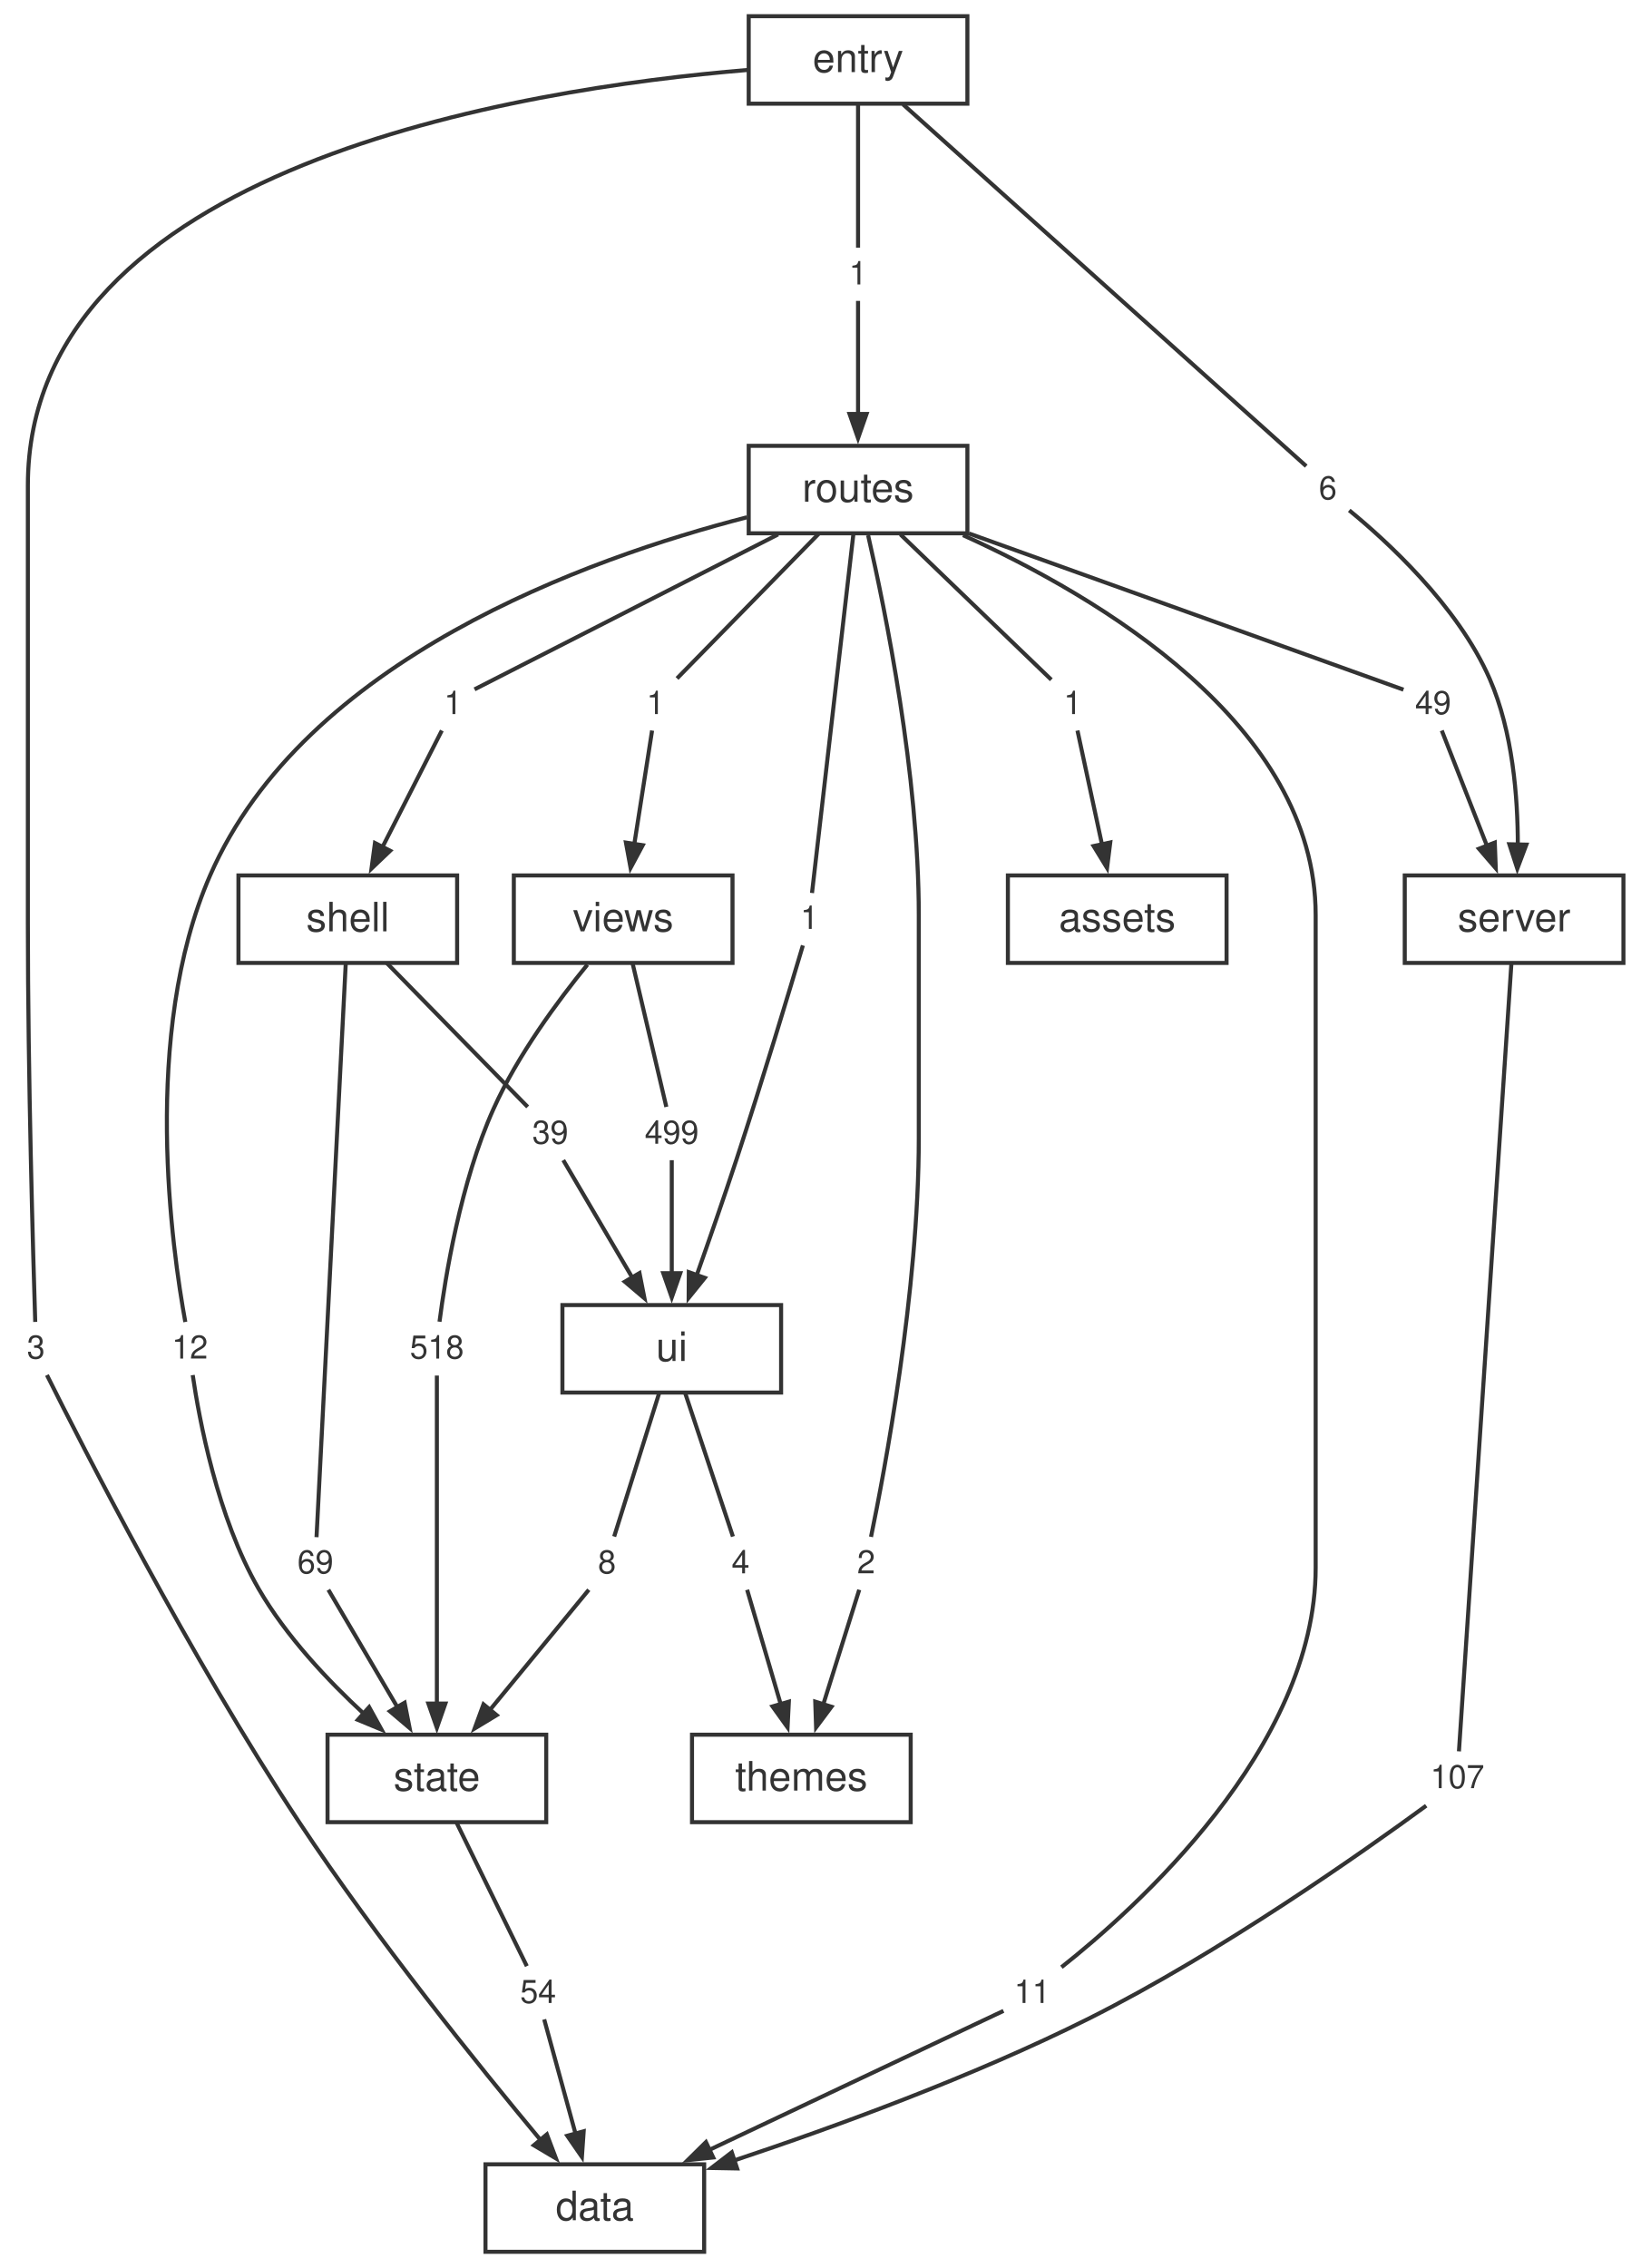
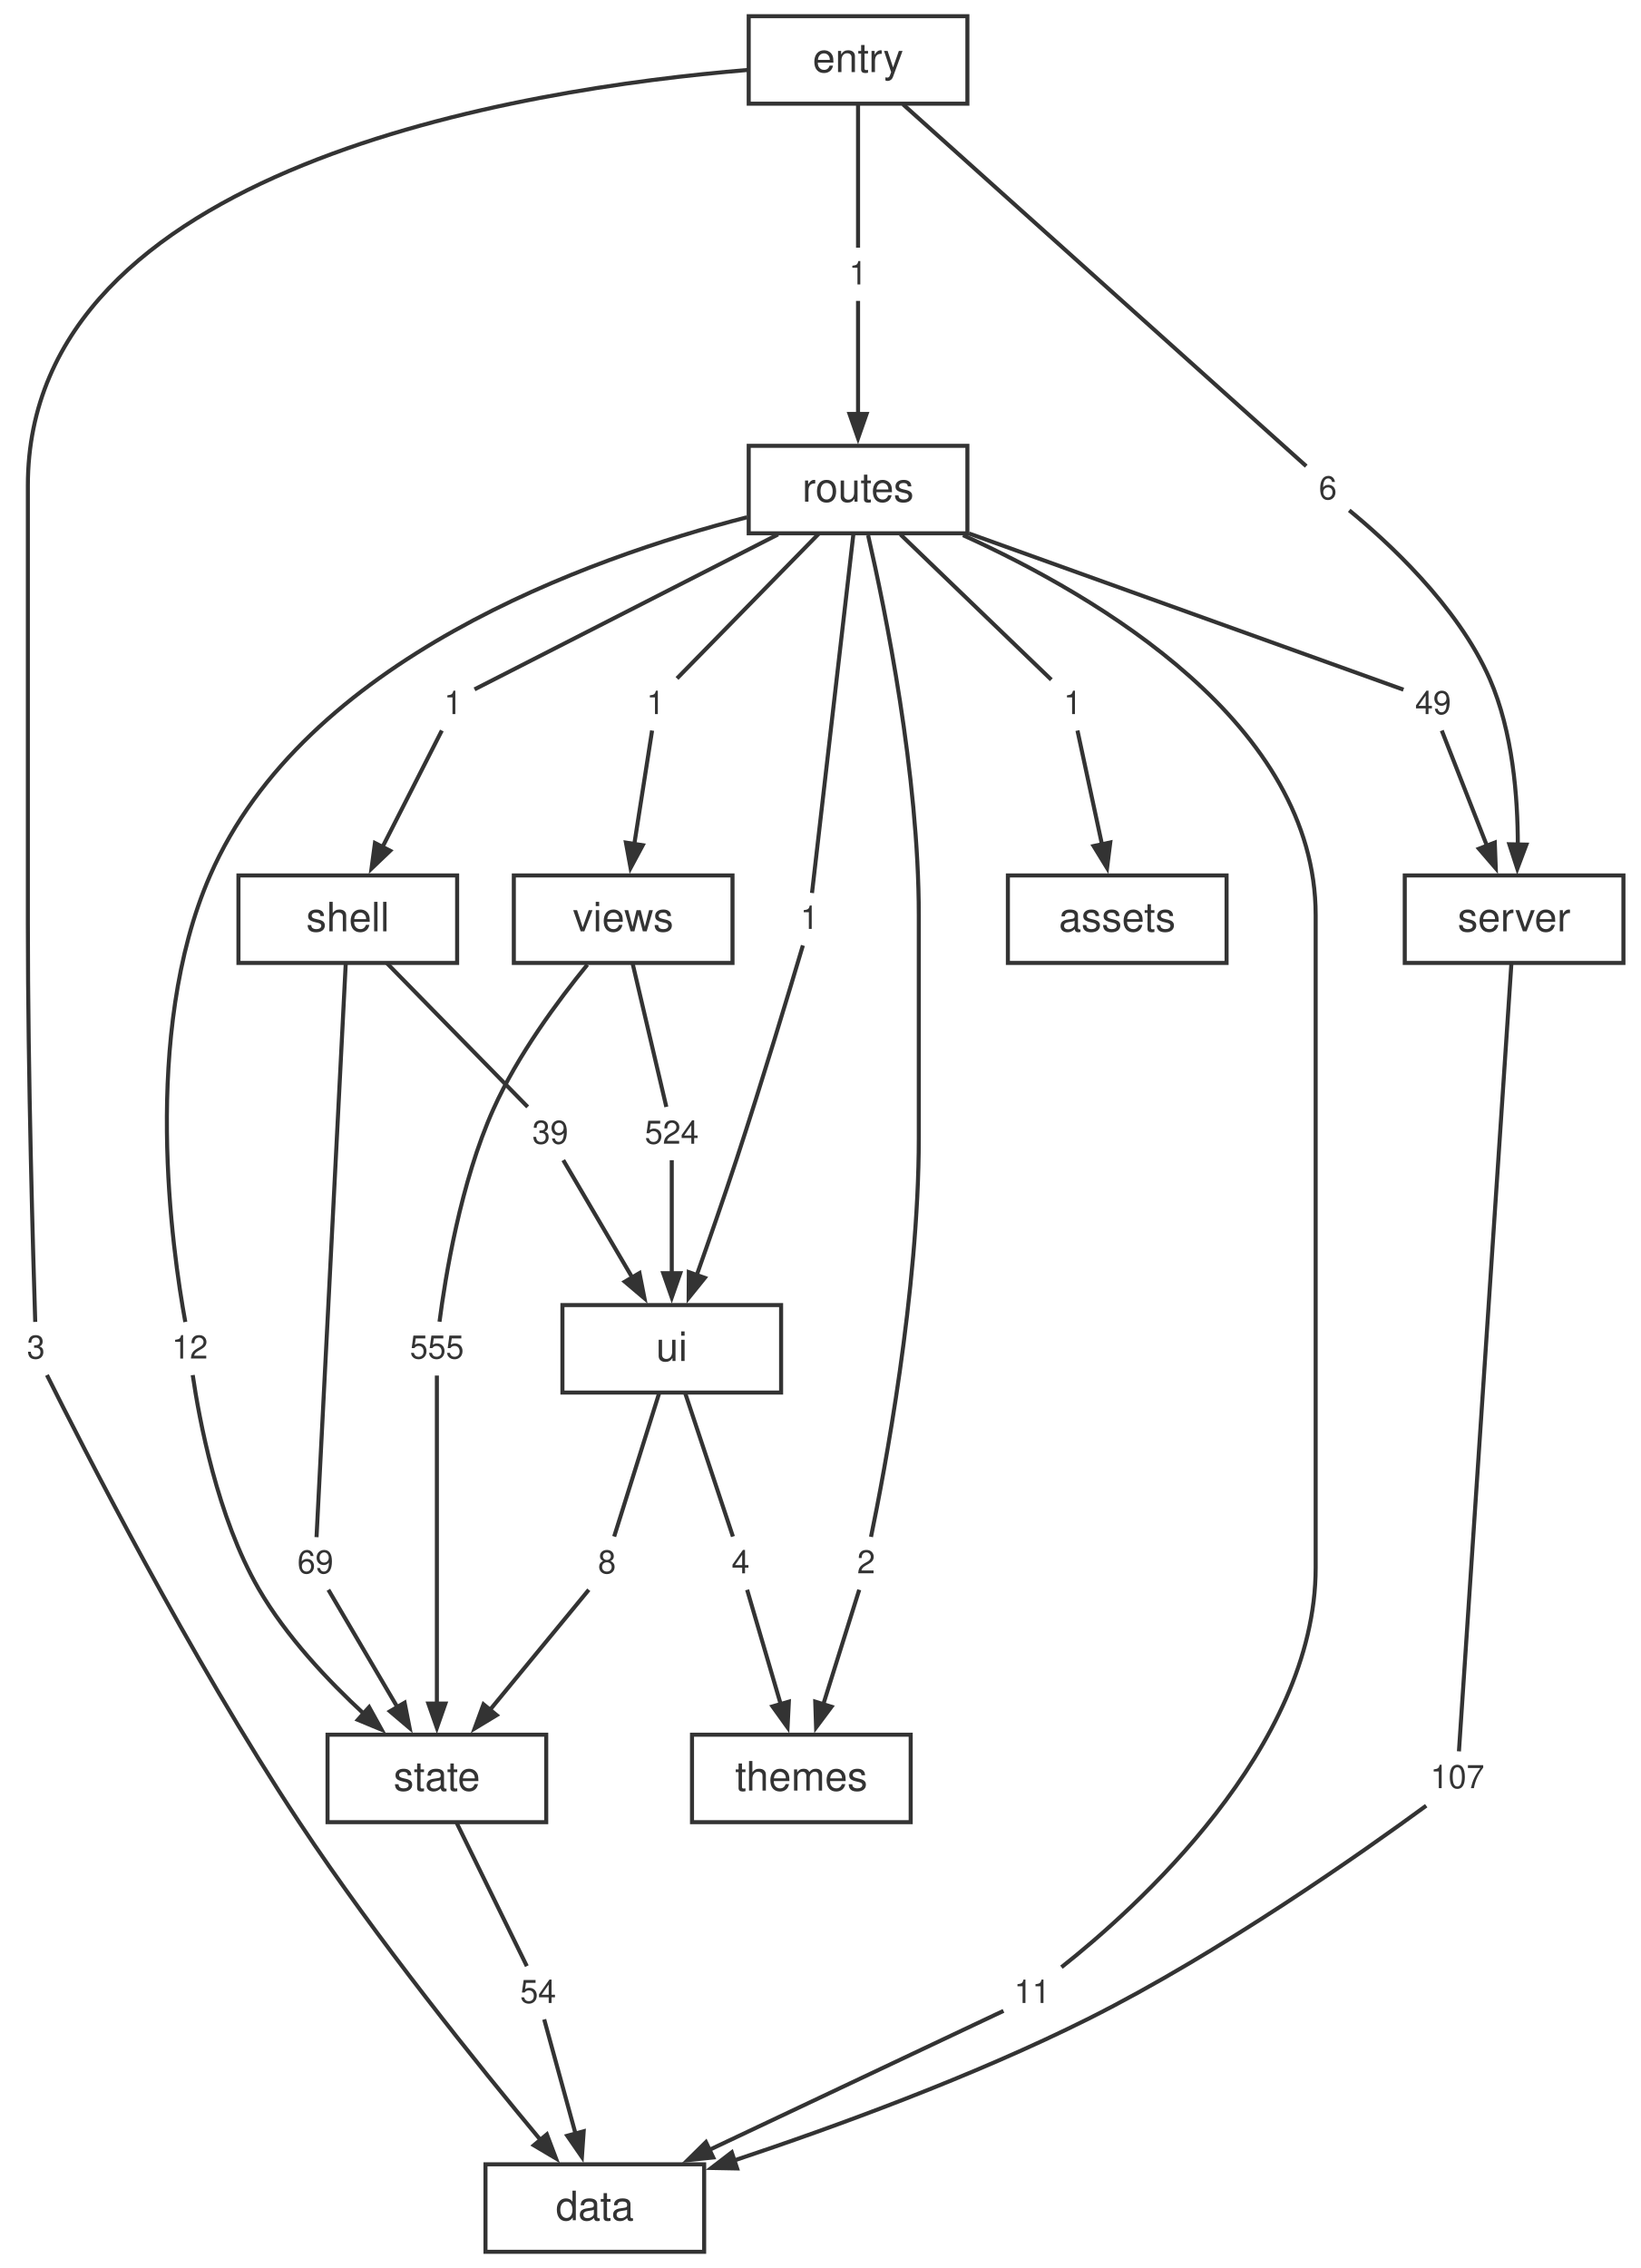
<svg xmlns="http://www.w3.org/2000/svg" width="405pt" height="560pt" viewBox="0.00 0.00 405.00 560.00">
  <style>svg { color: #333333; } @media (prefers-color-scheme: dark) { svg { color: #cccccc; background: #1e1e1e; } }</style>
  <g id="graph0" class="graph" transform="scale(1 1) rotate(0) translate(4 556)">
    <g id="node1" class="node">
      <polygon fill="none" stroke="currentColor" points="169.88,-21.6 115.88,-21.6 115.88,0 169.88,0 169.88,-21.6" />
      <text fill="currentColor" xml:space="preserve" text-anchor="middle" x="142.88" y="-7.8" font-family="Helvetica,Arial,sans-serif" font-size="10.00">data</text>
    </g>
    <g id="node2" class="node">
      <polygon fill="none" stroke="currentColor" points="396.88,-339.84 342.88,-339.84 342.88,-318.24 396.88,-318.24 396.88,-339.84" />
      <text fill="currentColor" xml:space="preserve" text-anchor="middle" x="369.88" y="-326.04" font-family="Helvetica,Arial,sans-serif" font-size="10.00">server</text>
    </g>
    <g id="node19" class="node">
      <polygon fill="none" stroke="none" points="364.76,-123.12 347,-123.12 347,-110.64 364.76,-110.64 364.76,-123.12" />
      <text fill="currentColor" xml:space="preserve" text-anchor="middle" x="355.88" y="-114.48" font-family="Helvetica,Arial,sans-serif" font-size="8.00">107</text>
    </g>
    <g id="edge17" class="edge">
      <path fill="none" stroke="currentColor" d="M369.2,-317.9C366.72,-280.68 358.17,-152.2 356.26,-123.57" />
    </g>
    <g id="node3" class="node">
      <polygon fill="none" stroke="currentColor" points="130.88,-127.68 76.88,-127.68 76.88,-106.08 130.88,-106.08 130.88,-127.68" />
      <text fill="currentColor" xml:space="preserve" text-anchor="middle" x="103.88" y="-113.88" font-family="Helvetica,Arial,sans-serif" font-size="10.00">state</text>
    </g>
    <g id="node25" class="node">
      <polygon fill="none" stroke="none" points="135.76,-70.08 122,-70.08 122,-57.6 135.76,-57.6 135.76,-70.08" />
      <text fill="currentColor" xml:space="preserve" text-anchor="middle" x="128.88" y="-61.44" font-family="Helvetica,Arial,sans-serif" font-size="8.00">54</text>
    </g>
    <g id="edge29" class="edge">
      <path fill="none" stroke="currentColor" d="M108.7,-106.04C113.87,-95.49 121.89,-79.12 126.09,-70.53" />
    </g>
    <g id="node4" class="node">
      <polygon fill="none" stroke="currentColor" points="188.88,-233.76 134.88,-233.76 134.88,-212.16 188.88,-212.16 188.88,-233.76" />
      <text fill="currentColor" xml:space="preserve" text-anchor="middle" x="161.88" y="-219.96" font-family="Helvetica,Arial,sans-serif" font-size="10.00">ui</text>
    </g>
    <g id="node26" class="node">
      <polygon fill="none" stroke="none" points="150.76,-176.16 141,-176.16 141,-163.68 150.76,-163.68 150.76,-176.16" />
      <text fill="currentColor" xml:space="preserve" text-anchor="middle" x="145.88" y="-167.52" font-family="Helvetica,Arial,sans-serif" font-size="8.00">8</text>
    </g>
    <g id="edge31" class="edge">
      <path fill="none" stroke="currentColor" d="M158.8,-212.12C155.49,-201.57 150.36,-185.2 147.66,-176.61" />
    </g>
    <g id="node27" class="node">
      <polygon fill="none" stroke="none" points="183.76,-176.16 174,-176.16 174,-163.68 183.76,-163.68 183.76,-176.16" />
      <text fill="currentColor" xml:space="preserve" text-anchor="middle" x="178.88" y="-167.52" font-family="Helvetica,Arial,sans-serif" font-size="8.00">4</text>
    </g>
    <g id="edge33" class="edge">
      <path fill="none" stroke="currentColor" d="M165.16,-212.12C168.67,-201.57 174.12,-185.2 176.98,-176.61" />
    </g>
    <g id="node5" class="node">
      <polygon fill="none" stroke="currentColor" points="108.88,-339.84 54.88,-339.84 54.88,-318.24 108.88,-318.24 108.88,-339.84" />
      <text fill="currentColor" xml:space="preserve" text-anchor="middle" x="81.88" y="-326.04" font-family="Helvetica,Arial,sans-serif" font-size="10.00">shell</text>
    </g>
    <g id="node20" class="node">
      <polygon fill="none" stroke="none" points="80.76,-176.16 67,-176.16 67,-163.68 80.76,-163.68 80.76,-176.16" />
      <text fill="currentColor" xml:space="preserve" text-anchor="middle" x="73.88" y="-167.52" font-family="Helvetica,Arial,sans-serif" font-size="8.00">69</text>
    </g>
    <g id="edge19" class="edge">
      <path fill="none" stroke="currentColor" d="M81.38,-318.21C79.86,-288.38 75.34,-199.52 74.16,-176.45" />
    </g>
    <g id="node21" class="node">
      <polygon fill="none" stroke="none" points="138.76,-282.24 125,-282.24 125,-269.76 138.76,-269.76 138.76,-282.24" />
      <text fill="currentColor" xml:space="preserve" text-anchor="middle" x="131.88" y="-273.6" font-family="Helvetica,Arial,sans-serif" font-size="8.00">39</text>
    </g>
    <g id="edge21" class="edge">
      <path fill="none" stroke="currentColor" d="M91.52,-318.2C101.85,-307.65 117.89,-291.28 126.3,-282.69" />
    </g>
    <g id="node6" class="node">
      <polygon fill="none" stroke="currentColor" points="176.88,-339.84 122.88,-339.84 122.88,-318.24 176.88,-318.24 176.88,-339.84" />
      <text fill="currentColor" xml:space="preserve" text-anchor="middle" x="149.88" y="-326.04" font-family="Helvetica,Arial,sans-serif" font-size="10.00">views</text>
    </g>
    <g id="node28" class="node">
      <polygon fill="none" stroke="none" points="112.76,-229.2 95,-229.2 95,-216.72 112.76,-216.72 112.76,-229.2" />
-       <text fill="currentColor" xml:space="preserve" text-anchor="middle" x="103.88" y="-220.56" font-family="Helvetica,Arial,sans-serif" font-size="8.00">518</text>
+       <text fill="currentColor" xml:space="preserve" text-anchor="middle" x="103.88" y="-220.56" font-family="Helvetica,Arial,sans-serif" font-size="8.00">555</text>
    </g>
    <g id="edge35" class="edge">
      <path fill="none" stroke="currentColor" d="M141.04,-317.81C133.81,-308.95 123.85,-295.51 117.88,-282.24 109.68,-264.02 105.91,-240.35 104.53,-229.65" />
    </g>
    <g id="node29" class="node">
      <polygon fill="none" stroke="none" points="170.76,-282.24 153,-282.24 153,-269.76 170.76,-269.76 170.76,-282.24" />
-       <text fill="currentColor" xml:space="preserve" text-anchor="middle" x="161.88" y="-273.6" font-family="Helvetica,Arial,sans-serif" font-size="8.00">499</text>
+       <text fill="currentColor" xml:space="preserve" text-anchor="middle" x="161.88" y="-273.6" font-family="Helvetica,Arial,sans-serif" font-size="8.00">524</text>
    </g>
    <g id="edge37" class="edge">
      <path fill="none" stroke="currentColor" d="M152.19,-318.2C154.67,-307.65 158.52,-291.28 160.54,-282.69" />
    </g>
    <g id="node7" class="node">
      <polygon fill="none" stroke="currentColor" points="220.88,-127.68 166.88,-127.68 166.88,-106.08 220.88,-106.08 220.88,-127.68" />
      <text fill="currentColor" xml:space="preserve" text-anchor="middle" x="193.88" y="-113.88" font-family="Helvetica,Arial,sans-serif" font-size="10.00">themes</text>
    </g>
    <g id="node8" class="node">
      <polygon fill="none" stroke="currentColor" points="234.88,-445.92 180.88,-445.92 180.88,-424.32 234.88,-424.32 234.88,-445.92" />
      <text fill="currentColor" xml:space="preserve" text-anchor="middle" x="207.88" y="-432.12" font-family="Helvetica,Arial,sans-serif" font-size="10.00">routes</text>
    </g>
    <g id="node11" class="node">
      <polygon fill="none" stroke="none" points="257.76,-70.08 244,-70.08 244,-57.6 257.76,-57.6 257.76,-70.08" />
      <text fill="currentColor" xml:space="preserve" text-anchor="middle" x="250.88" y="-61.44" font-family="Helvetica,Arial,sans-serif" font-size="8.00">11</text>
    </g>
    <g id="edge1" class="edge">
      <path fill="none" stroke="currentColor" d="M233.8,-423.86C267.17,-408.75 320.88,-377.12 320.88,-330.04 320.88,-330.04 320.88,-330.04 320.88,-168.92 320.88,-124.28 275.99,-84.39 258.11,-70.27" />
    </g>
    <g id="node12" class="node">
      <polygon fill="none" stroke="none" points="265.76,-388.32 256,-388.32 256,-375.84 265.76,-375.84 265.76,-388.32" />
      <text fill="currentColor" xml:space="preserve" text-anchor="middle" x="260.88" y="-379.68" font-family="Helvetica,Arial,sans-serif" font-size="8.00">1</text>
    </g>
    <g id="edge3" class="edge">
      <path fill="none" stroke="currentColor" d="M218.35,-424.04C229.57,-413.23 246.94,-396.51 255.6,-388.17" />
    </g>
    <g id="node13" class="node">
      <polygon fill="none" stroke="none" points="356.76,-388.32 343,-388.32 343,-375.84 356.76,-375.84 356.76,-388.32" />
      <text fill="currentColor" xml:space="preserve" text-anchor="middle" x="349.88" y="-379.68" font-family="Helvetica,Arial,sans-serif" font-size="8.00">49</text>
    </g>
    <g id="edge5" class="edge">
      <path fill="none" stroke="currentColor" d="M235.26,-424.28C268.62,-412.29 322.97,-392.75 342.56,-385.71" />
    </g>
    <g id="node14" class="node">
      <polygon fill="none" stroke="none" points="112.76,-388.32 103,-388.32 103,-375.84 112.76,-375.84 112.76,-388.32" />
      <text fill="currentColor" xml:space="preserve" text-anchor="middle" x="107.88" y="-379.68" font-family="Helvetica,Arial,sans-serif" font-size="8.00">1</text>
    </g>
    <g id="edge7" class="edge">
      <path fill="none" stroke="currentColor" d="M188.12,-424.04C164.67,-412.07 127,-392.84 113.18,-385.79" />
    </g>
    <g id="node15" class="node">
      <polygon fill="none" stroke="none" points="49.76,-229.2 36,-229.2 36,-216.72 49.76,-216.72 49.76,-229.2" />
      <text fill="currentColor" xml:space="preserve" text-anchor="middle" x="42.88" y="-220.56" font-family="Helvetica,Arial,sans-serif" font-size="8.00">12</text>
    </g>
    <g id="edge9" class="edge">
      <path fill="none" stroke="currentColor" d="M180.42,-428.27C141.16,-418.17 71.17,-393.17 47.88,-339.84 30.79,-300.72 38.58,-246.92 41.76,-229.59" />
    </g>
    <g id="node16" class="node">
      <polygon fill="none" stroke="none" points="214.76,-176.16 205,-176.16 205,-163.68 214.76,-163.68 214.76,-176.16" />
      <text fill="currentColor" xml:space="preserve" text-anchor="middle" x="209.88" y="-167.52" font-family="Helvetica,Arial,sans-serif" font-size="8.00">2</text>
    </g>
    <g id="edge11" class="edge">
      <path fill="none" stroke="currentColor" d="M210.36,-423.85C214.62,-405.26 222.88,-364.73 222.88,-330.04 222.88,-330.04 222.88,-330.04 222.88,-275 222.88,-237.12 214.3,-192.09 211.08,-176.53" />
    </g>
    <g id="node17" class="node">
      <polygon fill="none" stroke="none" points="200.76,-335.28 191,-335.28 191,-322.8 200.76,-322.8 200.76,-335.28" />
      <text fill="currentColor" xml:space="preserve" text-anchor="middle" x="195.88" y="-326.64" font-family="Helvetica,Arial,sans-serif" font-size="8.00">1</text>
    </g>
    <g id="edge13" class="edge">
      <path fill="none" stroke="currentColor" d="M206.73,-424.14C204.24,-402.57 198.43,-352.19 196.51,-335.51" />
    </g>
    <g id="node18" class="node">
      <polygon fill="none" stroke="none" points="162.76,-388.32 153,-388.32 153,-375.84 162.76,-375.84 162.76,-388.32" />
      <text fill="currentColor" xml:space="preserve" text-anchor="middle" x="157.88" y="-379.68" font-family="Helvetica,Arial,sans-serif" font-size="8.00">1</text>
    </g>
    <g id="edge15" class="edge">
      <path fill="none" stroke="currentColor" d="M198.24,-424.28C187.8,-413.62 171.52,-397 163.18,-388.49" />
    </g>
    <g id="node9" class="node">
      <polygon fill="none" stroke="currentColor" points="234.88,-552 180.88,-552 180.88,-530.4 234.88,-530.4 234.88,-552" />
      <text fill="currentColor" xml:space="preserve" text-anchor="middle" x="207.88" y="-538.2" font-family="Helvetica,Arial,sans-serif" font-size="10.00">entry</text>
    </g>
    <g id="node22" class="node">
      <polygon fill="none" stroke="none" points="9.76,-229.2 0,-229.2 0,-216.72 9.76,-216.72 9.76,-229.2" />
      <text fill="currentColor" xml:space="preserve" text-anchor="middle" x="4.88" y="-220.56" font-family="Helvetica,Arial,sans-serif" font-size="8.00">3</text>
    </g>
    <g id="edge23" class="edge">
      <path fill="none" stroke="currentColor" d="M180.66,-538.73C124.89,-534.1 2.88,-514.95 2.88,-436.12 2.88,-436.12 2.88,-436.12 2.88,-328.04 2.88,-290.45 4.2,-245.23 4.7,-229.6" />
    </g>
    <g id="node23" class="node">
      <polygon fill="none" stroke="none" points="212.76,-494.4 203,-494.4 203,-481.92 212.76,-481.92 212.76,-494.4" />
      <text fill="currentColor" xml:space="preserve" text-anchor="middle" x="207.88" y="-485.76" font-family="Helvetica,Arial,sans-serif" font-size="8.00">1</text>
    </g>
    <g id="edge25" class="edge">
      <path fill="none" stroke="currentColor" d="M207.88,-530.36C207.88,-519.81 207.88,-503.44 207.88,-494.85" />
    </g>
    <g id="node24" class="node">
      <polygon fill="none" stroke="none" points="328.76,-441.36 319,-441.36 319,-428.88 328.76,-428.88 328.76,-441.36" />
      <text fill="currentColor" xml:space="preserve" text-anchor="middle" x="323.88" y="-432.72" font-family="Helvetica,Arial,sans-serif" font-size="8.00">6</text>
    </g>
    <g id="edge27" class="edge">
      <path fill="none" stroke="currentColor" d="M219,-530.22C243.39,-508.34 300.79,-456.84 318.55,-440.9" />
    </g>
    <g id="node10" class="node">
      <polygon fill="none" stroke="currentColor" points="298.88,-339.84 244.88,-339.84 244.88,-318.24 298.88,-318.24 298.88,-339.84" />
      <text fill="currentColor" xml:space="preserve" text-anchor="middle" x="271.88" y="-326.04" font-family="Helvetica,Arial,sans-serif" font-size="10.00">assets</text>
    </g>
    <g id="edge2" class="edge">
      <path fill="none" stroke="currentColor" d="M243.79,-59.49C229.3,-52.64 195.55,-36.69 171.06,-25.12" />
      <polygon fill="currentColor" stroke="currentColor" points="172.12,-23.29 165.8,-22.63 170.32,-27.09 172.12,-23.29" />
    </g>
    <g id="edge4" class="edge">
      <path fill="none" stroke="currentColor" d="M262.06,-375.62C263.51,-368.9 266.04,-357.16 268.16,-347.28" />
      <polygon fill="currentColor" stroke="currentColor" points="270.16,-347.99 269.37,-341.68 266.05,-347.1 270.16,-347.99" />
    </g>
    <g id="edge6" class="edge">
      <path fill="none" stroke="currentColor" d="M352.02,-375.62C354.68,-368.83 359.34,-356.93 363.24,-346.99" />
      <polygon fill="currentColor" stroke="currentColor" points="365.11,-347.96 365.35,-341.61 361.2,-346.43 365.11,-347.96" />
    </g>
    <g id="edge8" class="edge">
      <path fill="none" stroke="currentColor" d="M105.1,-375.62C101.61,-368.76 95.46,-356.7 90.37,-346.7" />
      <polygon fill="currentColor" stroke="currentColor" points="92.34,-345.94 87.74,-341.55 88.59,-347.85 92.34,-345.94" />
    </g>
    <g id="edge10" class="edge">
      <path fill="none" stroke="currentColor" d="M43.59,-216.47C45.16,-205.72 49.64,-181.38 59.88,-163.68 66.65,-151.98 77.02,-140.99 86,-132.7" />
      <polygon fill="currentColor" stroke="currentColor" points="87.15,-134.49 90.23,-128.92 84.36,-131.35 87.15,-134.49" />
    </g>
    <g id="edge12" class="edge">
      <path fill="none" stroke="currentColor" d="M208.17,-163.46C206.06,-156.74 202.38,-145 199.28,-135.12" />
      <polygon fill="currentColor" stroke="currentColor" points="201.32,-134.58 197.52,-129.48 197.31,-135.84 201.32,-134.58" />
    </g>
    <g id="edge14" class="edge">
      <path fill="none" stroke="currentColor" d="M194.26,-322.56C191.18,-312.2 184.23,-289.07 177.88,-269.76 174.74,-260.23 171.06,-249.65 168.02,-241.07" />
      <polygon fill="currentColor" stroke="currentColor" points="170.04,-240.48 166.05,-235.54 166.09,-241.89 170.04,-240.48" />
    </g>
    <g id="edge16" class="edge">
      <path fill="none" stroke="currentColor" d="M157.02,-375.62C155.98,-368.96 154.17,-357.39 152.63,-347.57" />
      <polygon fill="currentColor" stroke="currentColor" points="154.71,-347.3 151.71,-341.7 150.56,-347.95 154.71,-347.3" />
    </g>
    <g id="edge18" class="edge">
      <path fill="none" stroke="currentColor" d="M348.18,-110.15C332.9,-98.96 297.42,-73.9 264.88,-57.6 236.34,-43.31 202.21,-30.86 177.31,-22.56" />
      <polygon fill="currentColor" stroke="currentColor" points="178.02,-20.58 171.66,-20.7 176.7,-24.57 178.02,-20.58" />
    </g>
    <g id="edge20" class="edge">
      <path fill="none" stroke="currentColor" d="M77.09,-163.46C81.16,-156.54 88.35,-144.3 94.26,-134.25" />
      <polygon fill="currentColor" stroke="currentColor" points="95.91,-135.58 97.14,-129.34 92.29,-133.45 95.91,-135.58" />
    </g>
    <g id="edge22" class="edge">
      <path fill="none" stroke="currentColor" d="M135.09,-269.54C139.16,-262.62 146.35,-250.38 152.26,-240.33" />
      <polygon fill="currentColor" stroke="currentColor" points="153.91,-241.66 155.14,-235.42 150.29,-239.53 153.91,-241.66" />
    </g>
    <g id="edge24" class="edge">
      <path fill="none" stroke="currentColor" d="M7.59,-216.48C16.02,-199.56 42.88,-146.85 69.88,-106.08 88.98,-77.24 114.25,-45.88 129.5,-27.58" />
      <polygon fill="currentColor" stroke="currentColor" points="131.04,-29 133.29,-23.05 127.82,-26.3 131.04,-29" />
    </g>
    <g id="edge26" class="edge">
      <path fill="none" stroke="currentColor" d="M207.88,-481.7C207.88,-475.04 207.88,-463.47 207.88,-453.65" />
      <polygon fill="currentColor" stroke="currentColor" points="209.98,-453.79 207.88,-447.79 205.78,-453.79 209.98,-453.79" />
    </g>
    <g id="edge28" class="edge">
      <path fill="none" stroke="currentColor" d="M329.17,-429.99C338.1,-422.69 355.96,-406.52 363.88,-388.32 369.54,-375.31 370.81,-359.18 370.8,-347.19" />
      <polygon fill="currentColor" stroke="currentColor" points="372.91,-347.45 370.67,-341.5 368.71,-347.54 372.91,-347.45" />
    </g>
    <g id="edge30" class="edge">
      <path fill="none" stroke="currentColor" d="M130.38,-57.38C132.22,-50.66 135.44,-38.92 138.15,-29.04" />
      <polygon fill="currentColor" stroke="currentColor" points="140.13,-29.76 139.69,-23.42 136.08,-28.65 140.13,-29.76" />
    </g>
    <g id="edge32" class="edge">
      <path fill="none" stroke="currentColor" d="M141.39,-163.46C135.58,-156.41 125.24,-143.84 116.88,-133.68" />
      <polygon fill="currentColor" stroke="currentColor" points="118.64,-132.51 113.2,-129.21 115.39,-135.18 118.64,-132.51" />
    </g>
    <g id="edge34" class="edge">
      <path fill="none" stroke="currentColor" d="M180.49,-163.46C182.46,-156.74 185.91,-145 188.81,-135.12" />
      <polygon fill="currentColor" stroke="currentColor" points="190.79,-135.84 190.47,-129.49 186.76,-134.66 190.79,-135.84" />
    </g>
    <g id="edge36" class="edge">
      <path fill="none" stroke="currentColor" d="M103.88,-216.36C103.88,-201.27 103.88,-159.22 103.88,-135.23" />
      <polygon fill="currentColor" stroke="currentColor" points="105.98,-135.37 103.88,-129.37 101.78,-135.37 105.98,-135.37" />
    </g>
    <g id="edge38" class="edge">
      <path fill="none" stroke="currentColor" d="M161.88,-269.54C161.88,-262.88 161.88,-251.31 161.88,-241.49" />
      <polygon fill="currentColor" stroke="currentColor" points="163.98,-241.63 161.88,-235.63 159.78,-241.63 163.98,-241.63" />
    </g>
  </g>
</svg>
